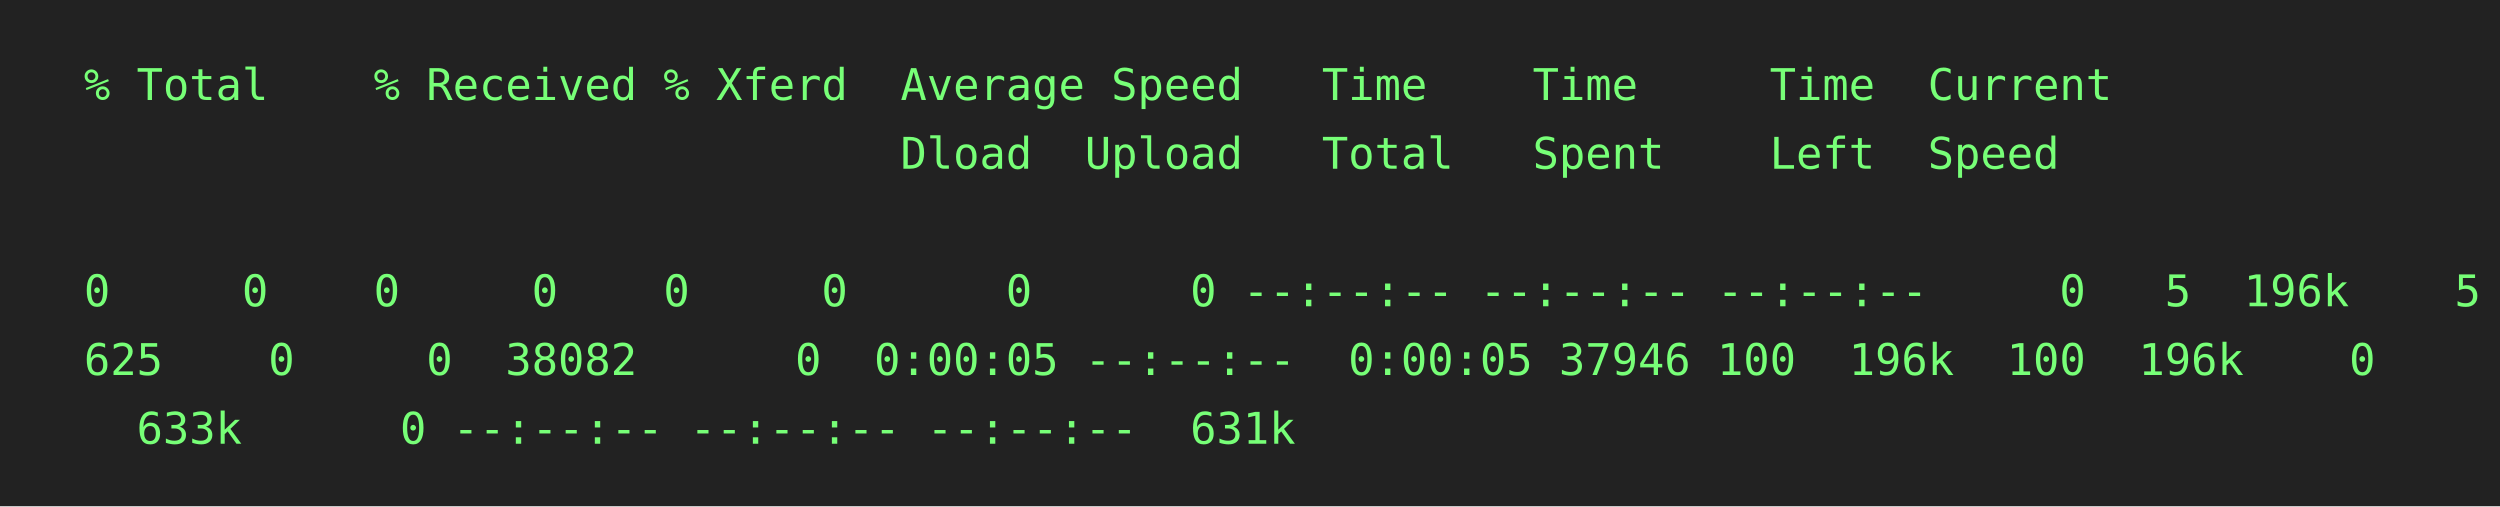
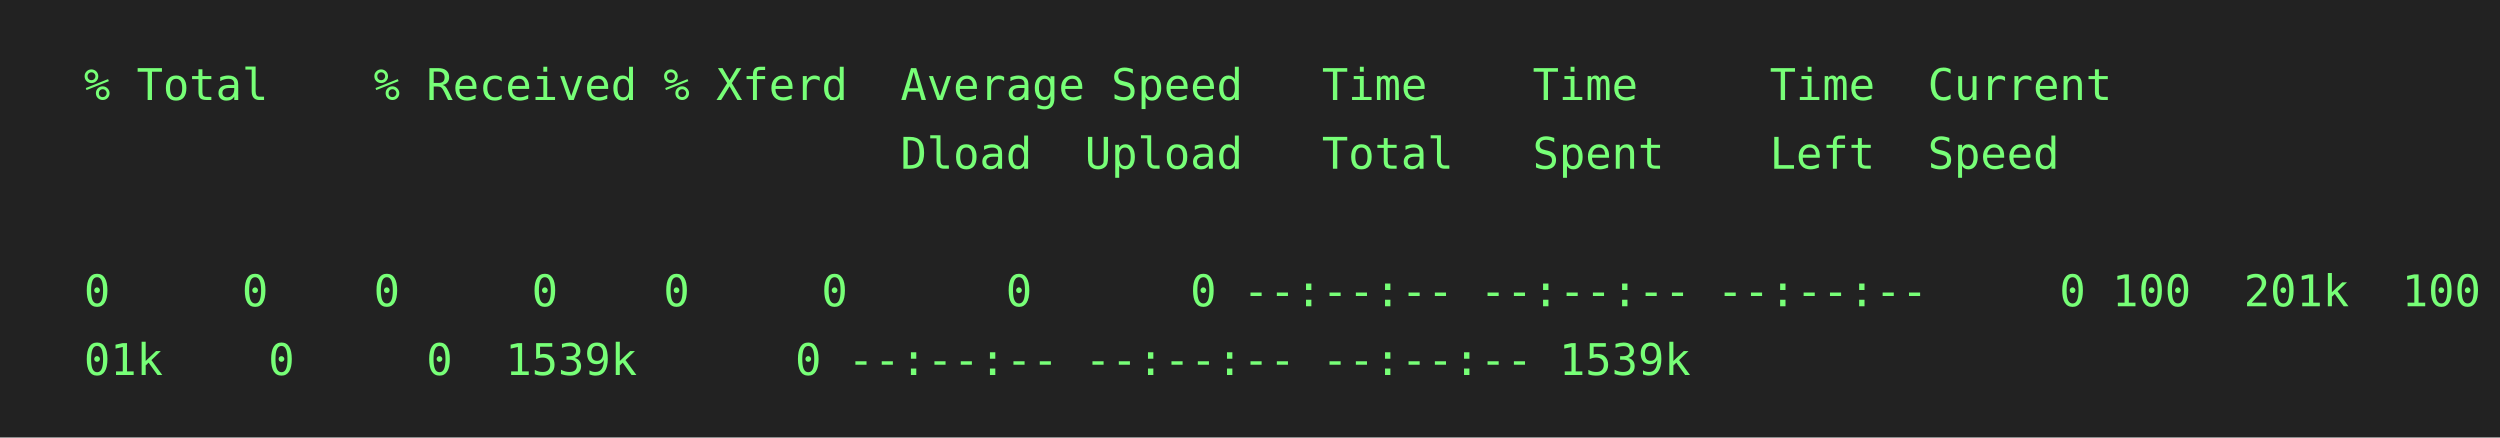
- <svg xmlns="http://www.w3.org/2000/svg" height="162" width="800">
-   <rect height="162" fill="#222" width="800" />
+ <svg xmlns="http://www.w3.org/2000/svg" height="140" width="800">
+   <rect height="140" fill="#222" width="800" />
  <text fill="#7f7" font-family="consolas, menlo, monospace" font-size="14" xml:space="preserve">
    <tspan lengthAdjust="spacingAndGlyphs" textLength="768" x="10" y="32">  % Total    % Received % Xferd  Average Speed   Time    Time     Time  Current                  </tspan>
    <tspan lengthAdjust="spacingAndGlyphs" textLength="768" x="10" y="54">                                 Dload  Upload   Total   Spent    Left  Speed                    </tspan>
    <tspan lengthAdjust="spacingAndGlyphs" textLength="768" x="10" y="76">                                                                                                 </tspan>
    <tspan lengthAdjust="spacingAndGlyphs" textLength="768" x="10" y="98">  0     0    0     0    0     0      0      0 --:--:-- --:--:-- --:--:--     0
-   5  196k    5 10\</tspan>
-     <tspan lengthAdjust="spacingAndGlyphs" textLength="768" x="10" y="120">  625    0     0  38082      0  0:00:05 --:--:--  0:00:05 37946
- 100  196k  100  196k    0     0 \</tspan>
-     <tspan lengthAdjust="spacingAndGlyphs" textLength="768" x="10" y="142">    633k      0 --:--:-- --:--:-- --:--:--  631k                                                 </tspan>
+ 100  201k  100  2\</tspan>
+     <tspan lengthAdjust="spacingAndGlyphs" textLength="768" x="10" y="120">  01k    0     0  1539k      0 --:--:-- --:--:-- --:--:-- 1539k                                  </tspan>
  </text>
</svg>
